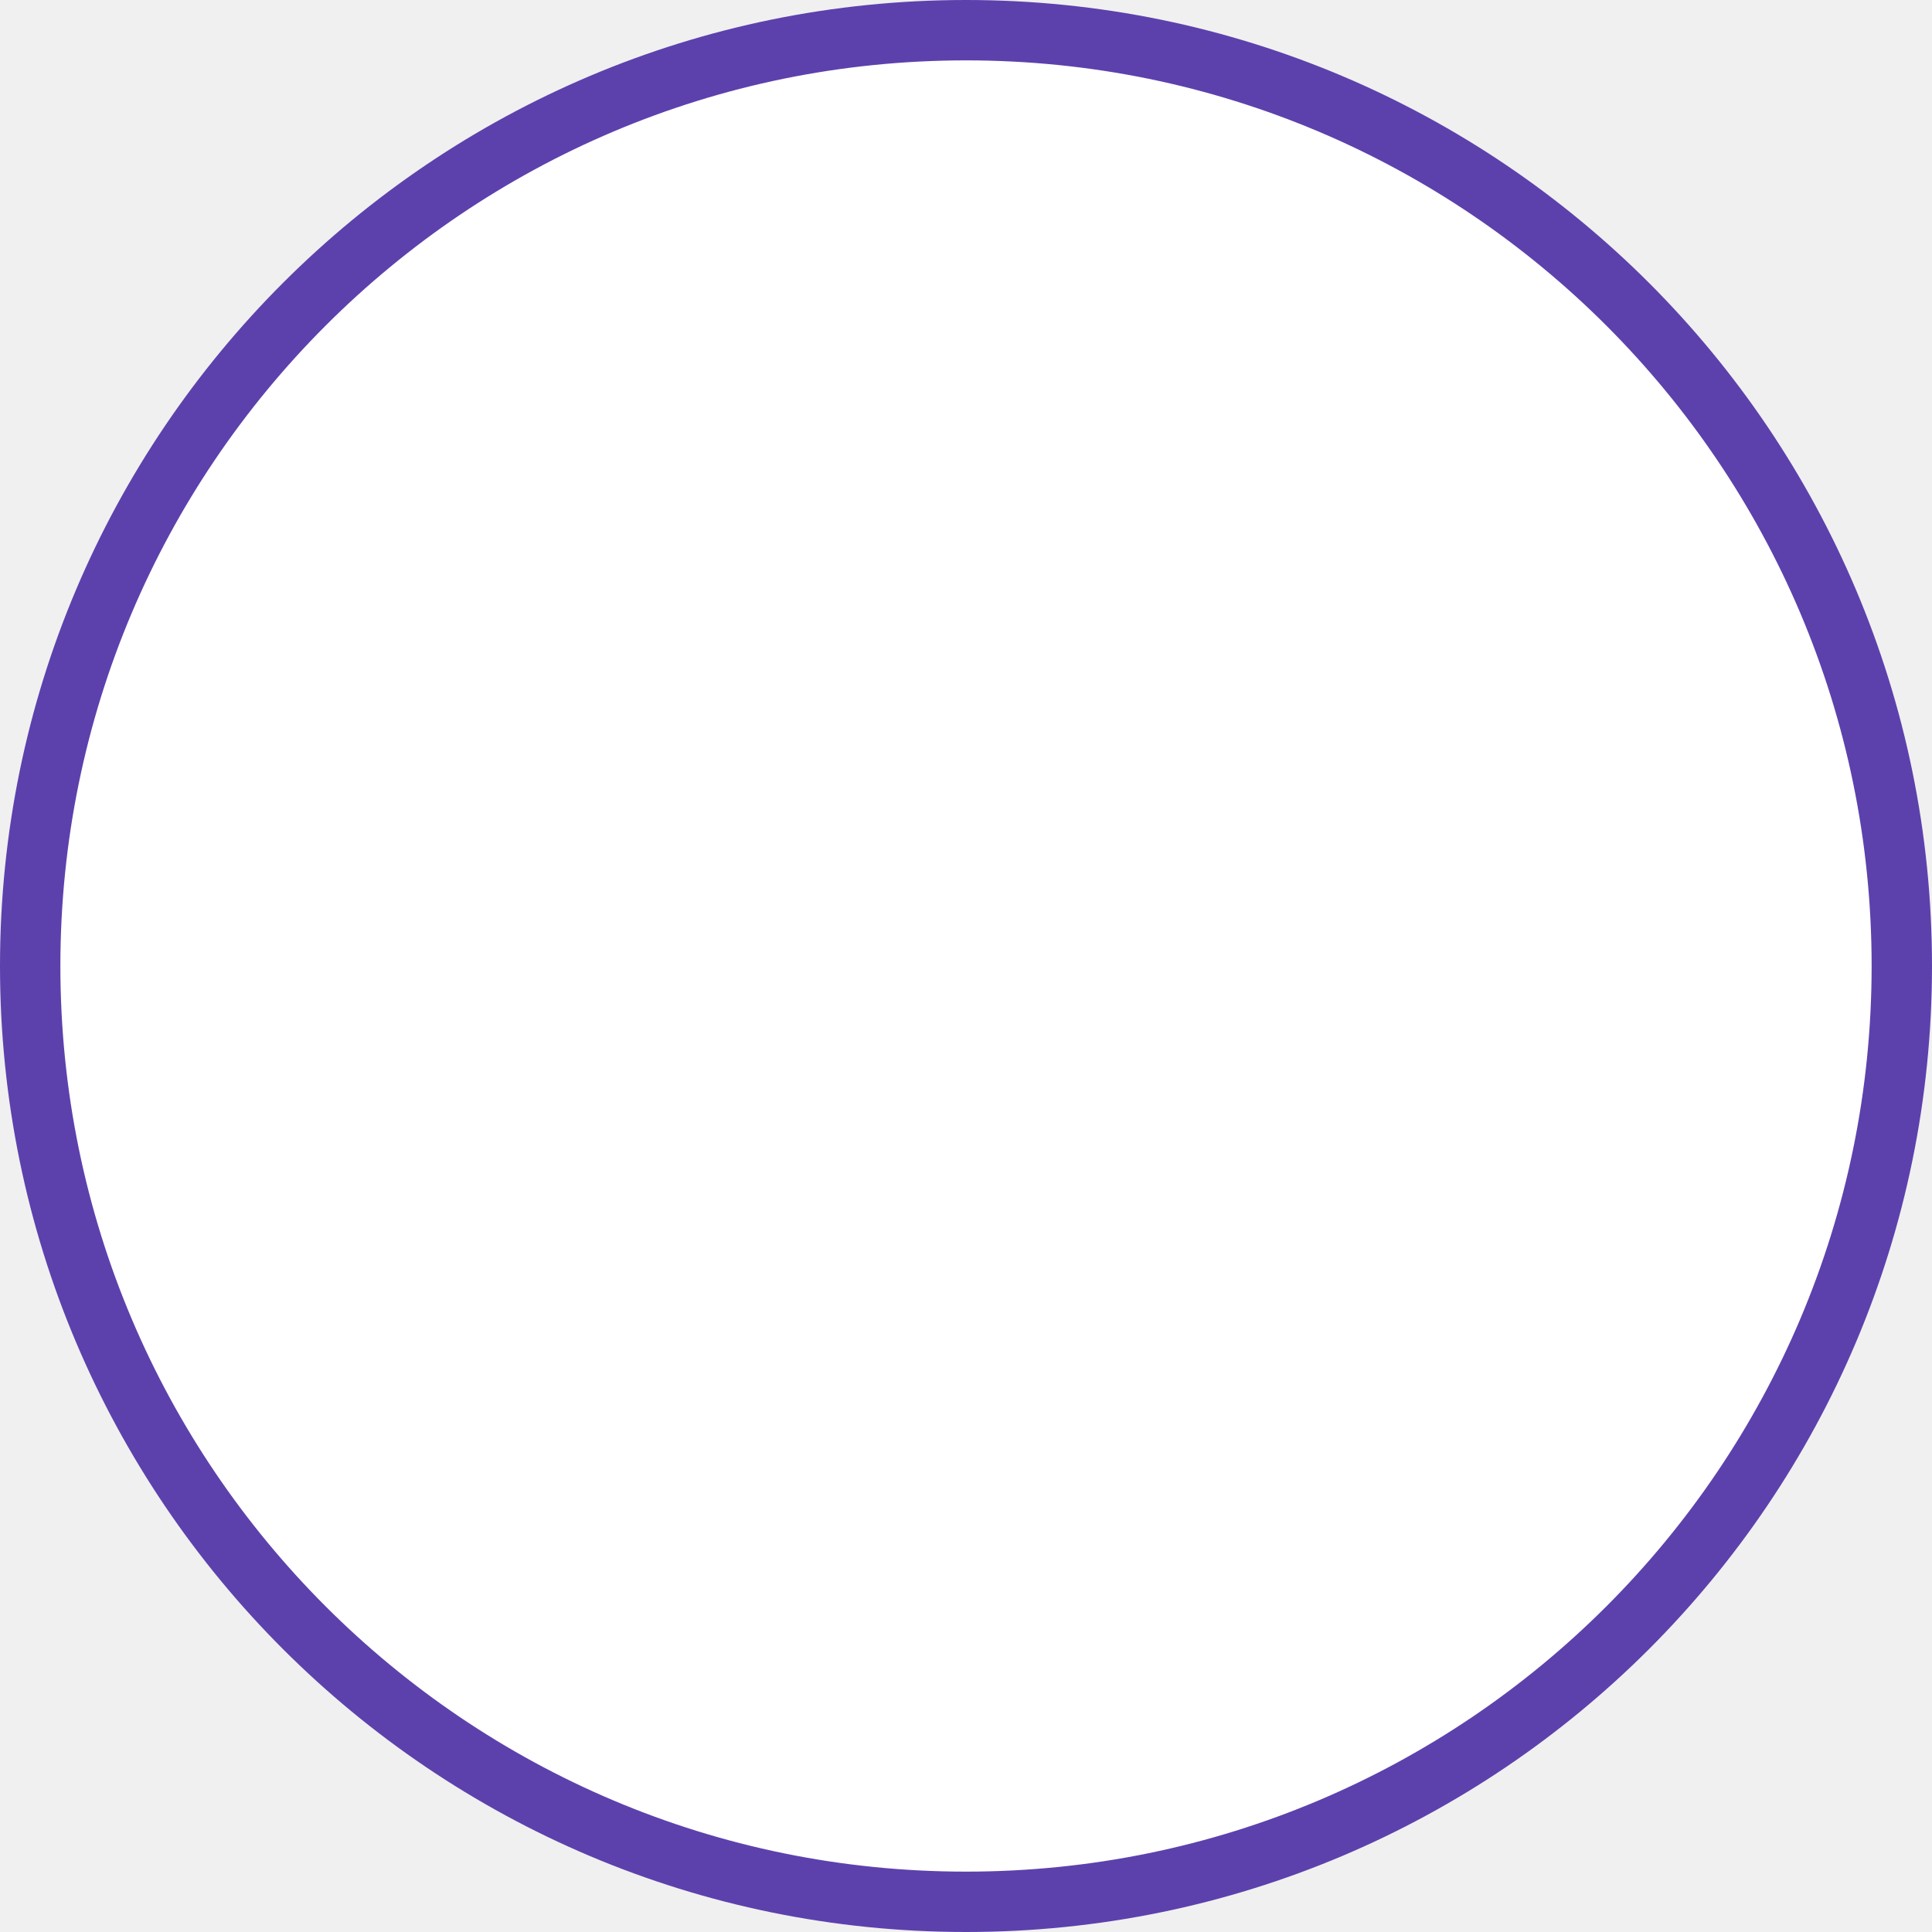
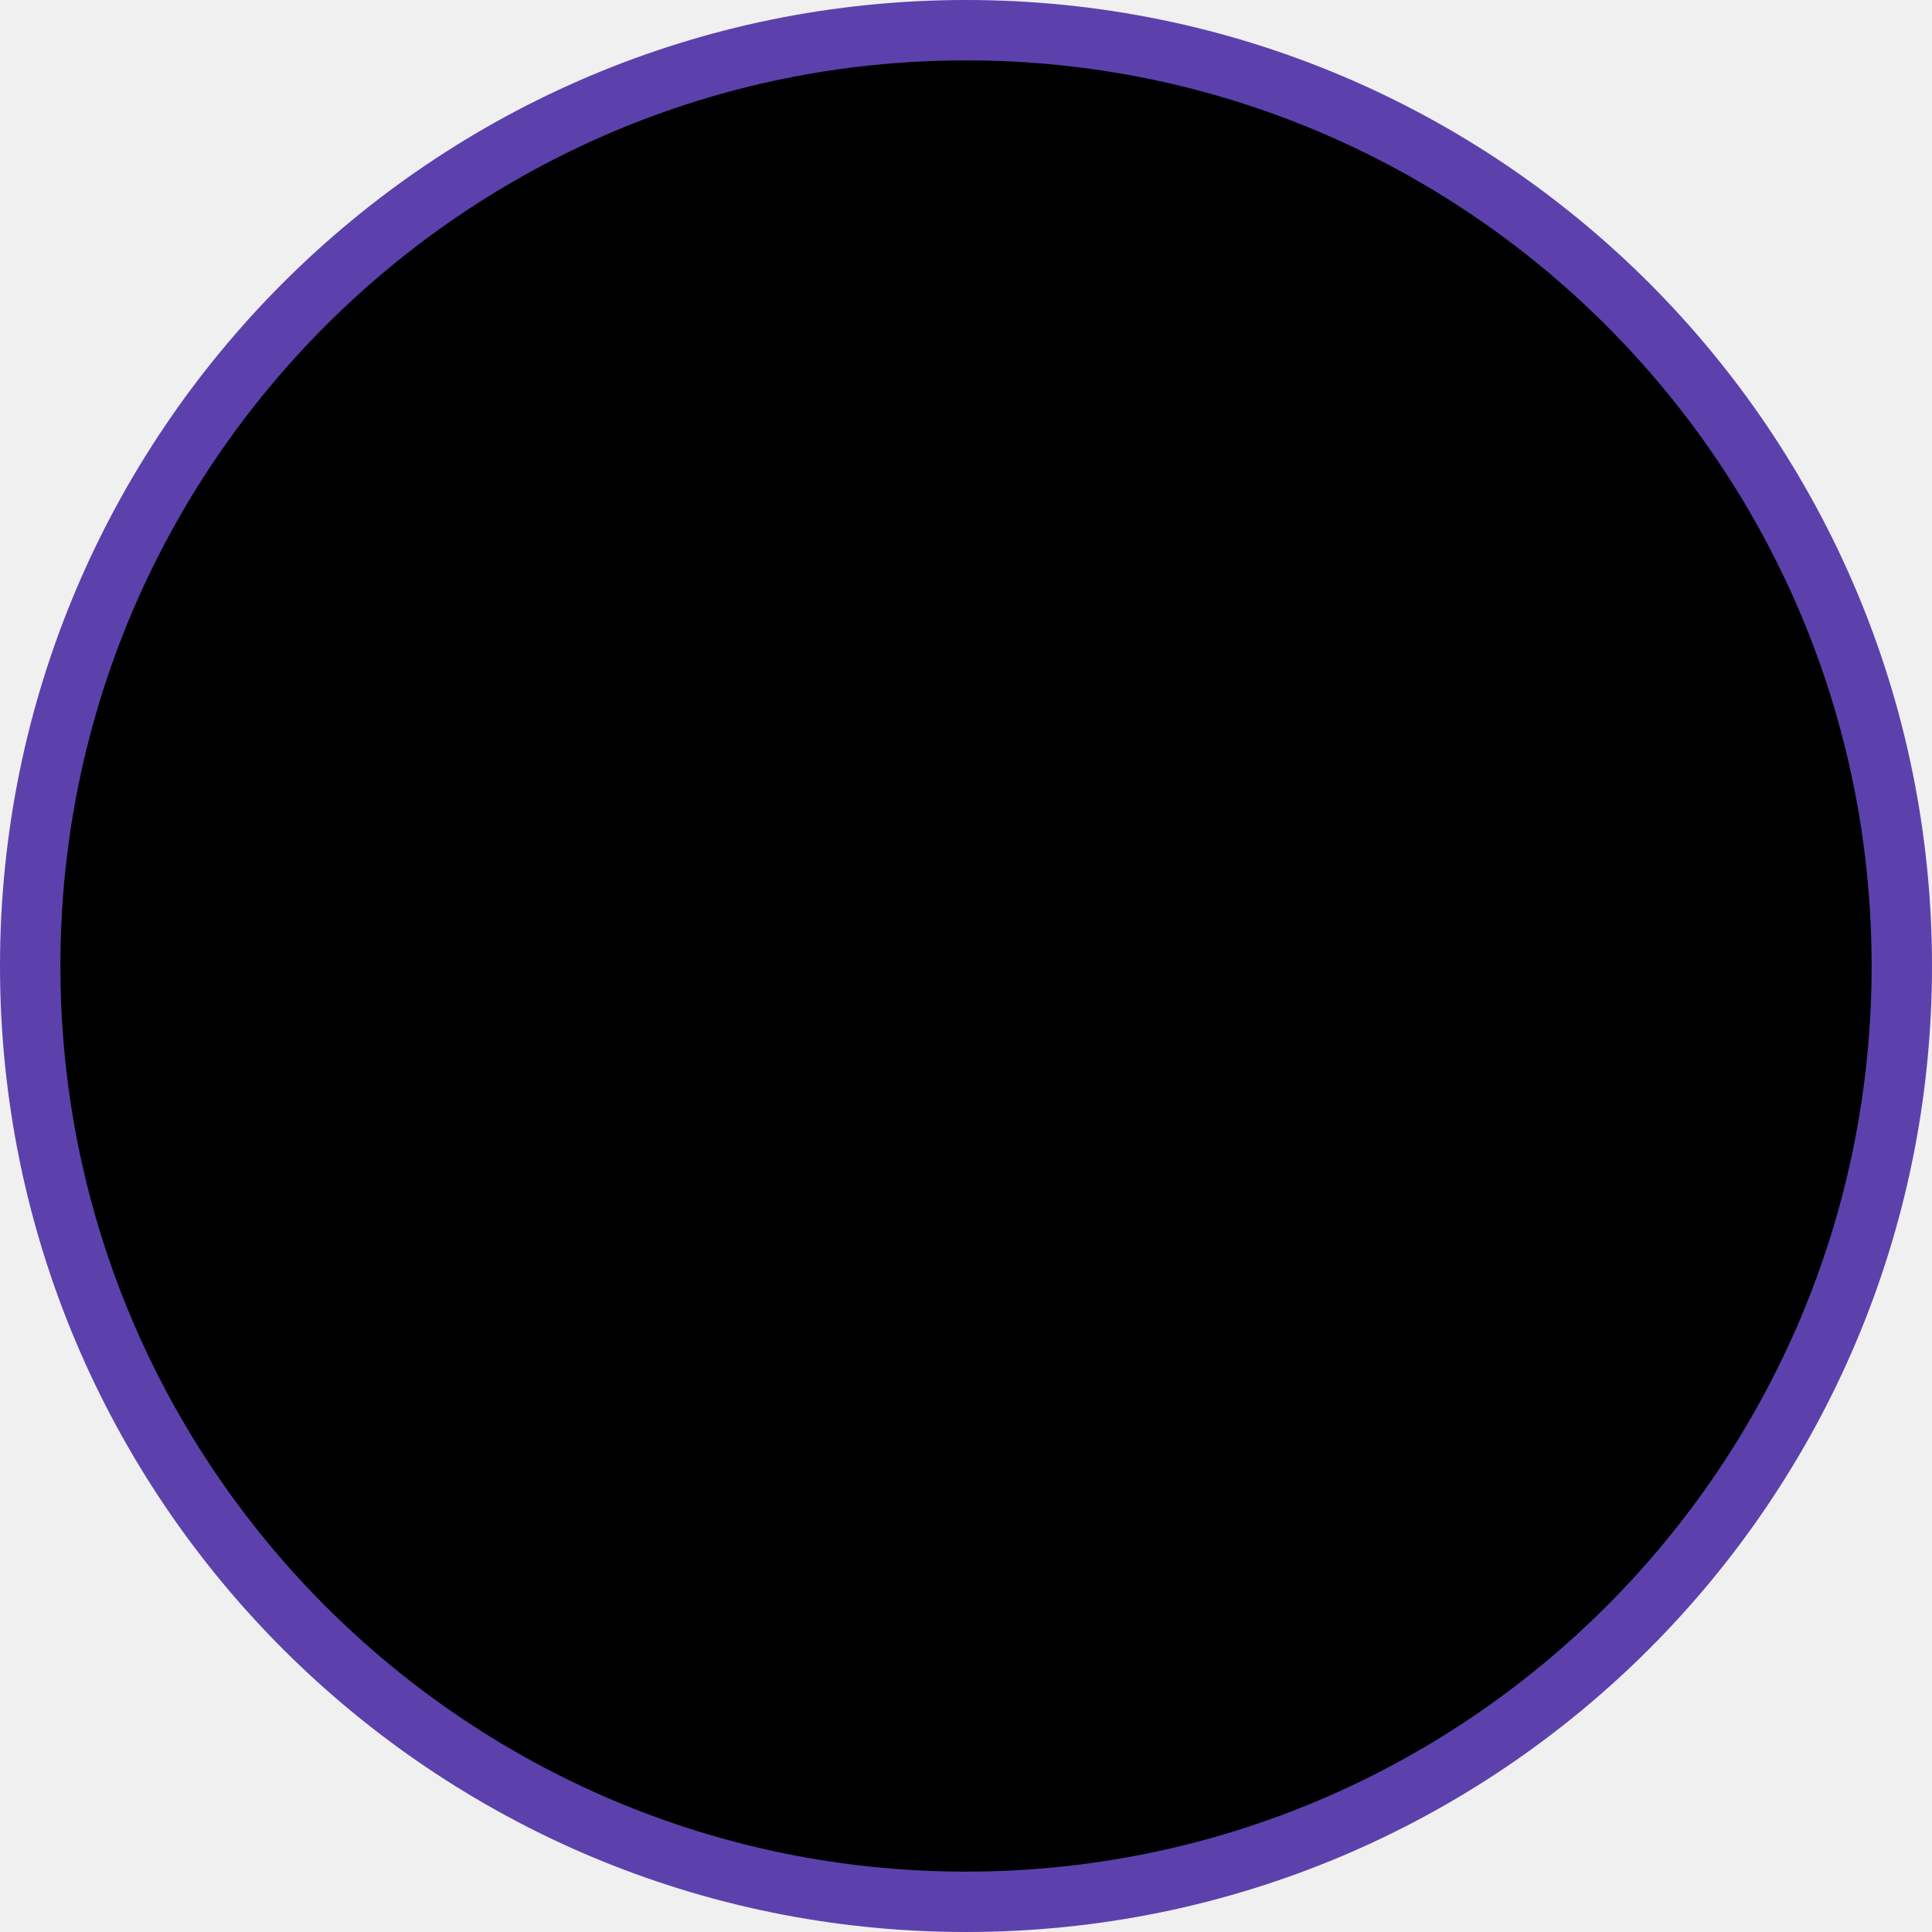
- <svg xmlns="http://www.w3.org/2000/svg" width="32" height="32" viewBox="0 0 32 32" fill="none">
-   <circle cx="16" cy="16" r="15.5" fill="white" stroke="#5C41AD" />
+ <svg xmlns="http://www.w3.org/2000/svg" width="32" height="32" viewBox="0 0 32 32" fill="">
+   <circle cx="16" cy="16" r="15.5" fill="black" stroke="#5C41AD" />
</svg>
